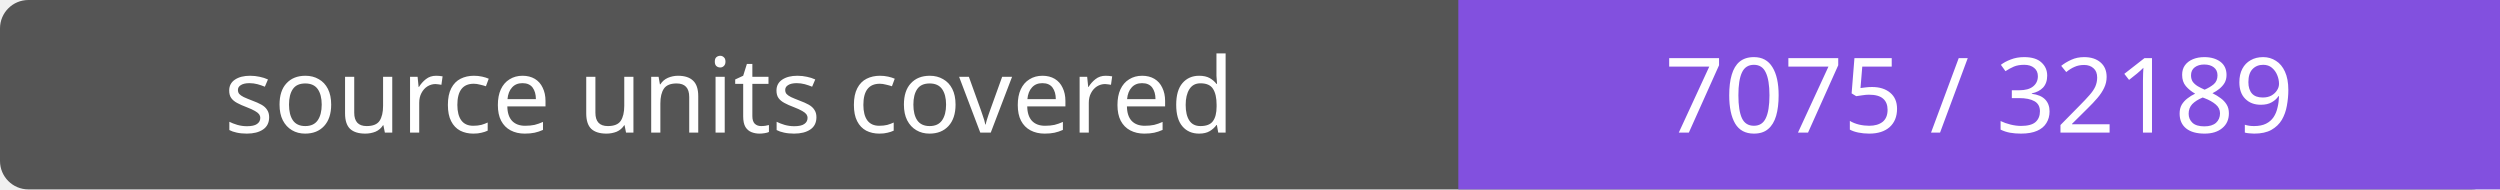
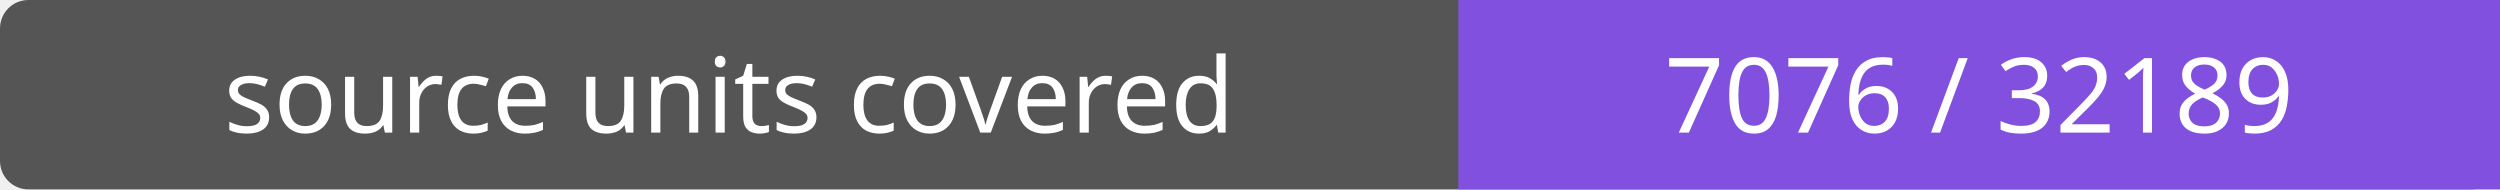
- <svg xmlns="http://www.w3.org/2000/svg" width="264" height="20" role="img" aria-label="source units covered: 7075 / 32189">
+ <svg xmlns="http://www.w3.org/2000/svg" width="264" height="20" role="img" aria-label="source units covered: 7076 / 32189">
  <rect width="264" height="20" rx="3" fill="#555" />
  <path fill="#8250df" d="M154 0h110v20H154z" />
  <g fill="#fff" text-anchor="middle" font-family="Verdana,sans-serif" font-size="11">
    <text x="77.0" y="14">source units covered</text>
-     <text x="209.0" y="14">7075 / 32189</text>
+     <text x="209.0" y="14">7076 / 32189</text>
  </g>
</svg>
